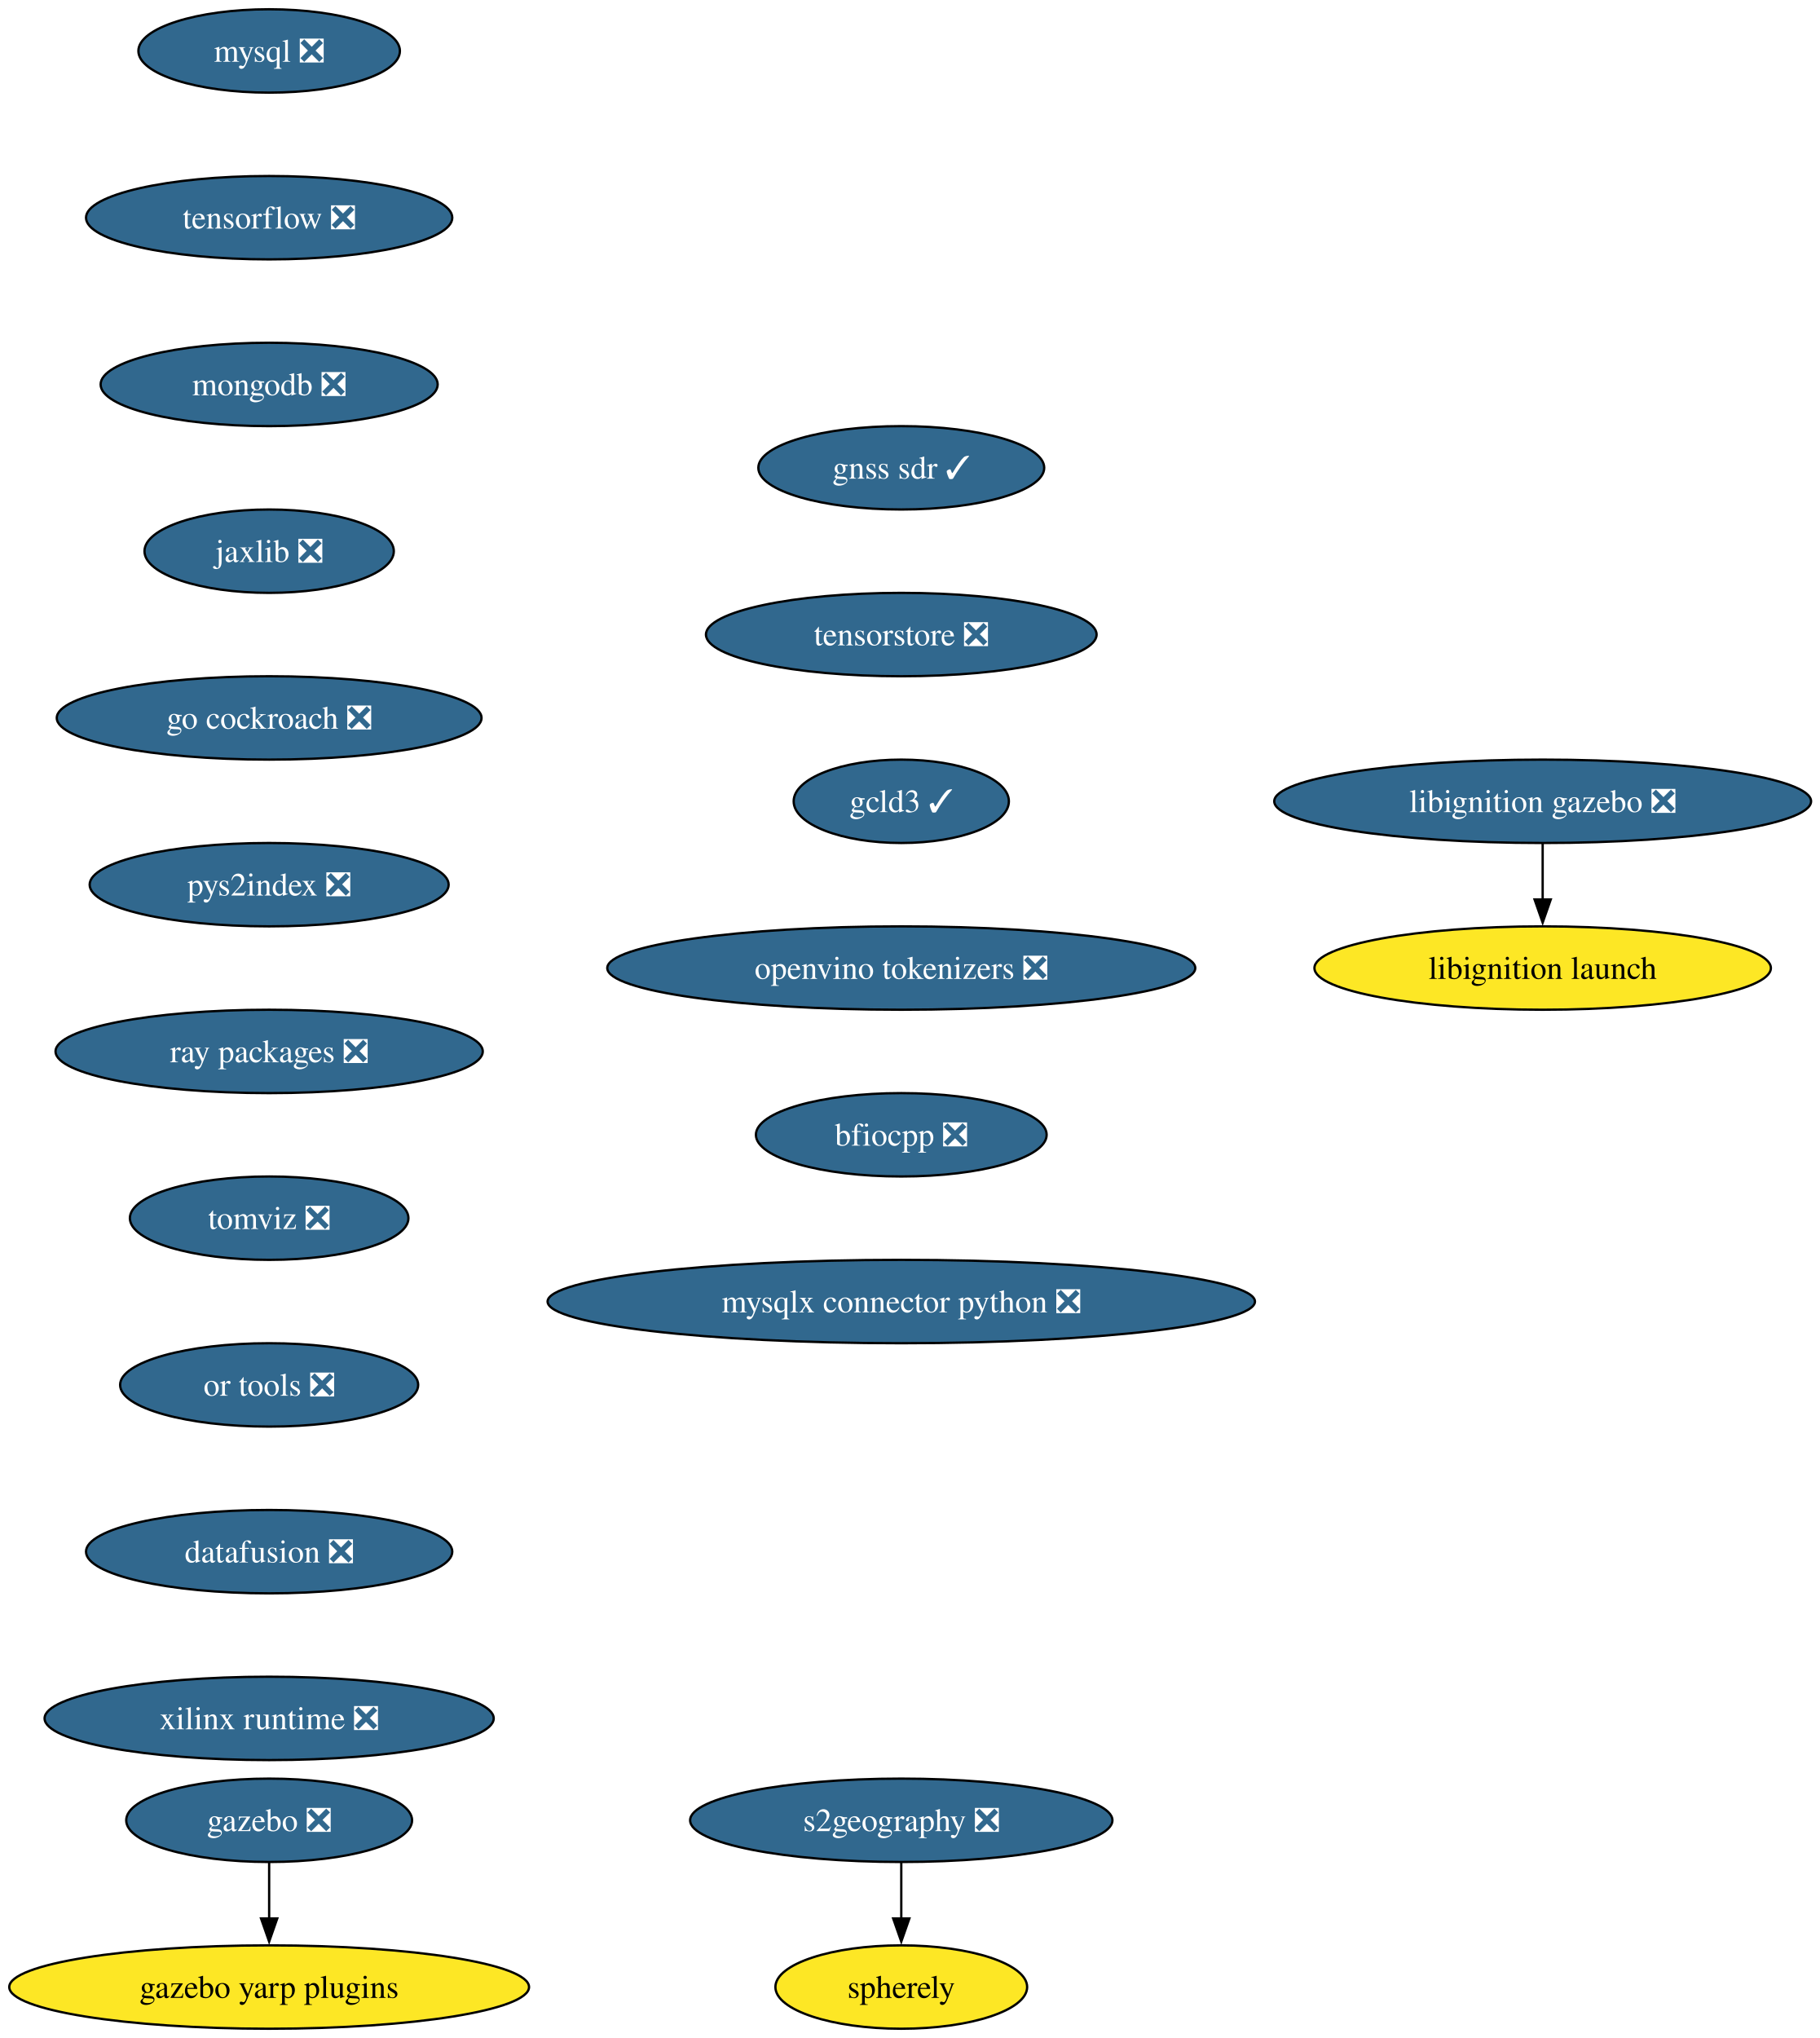
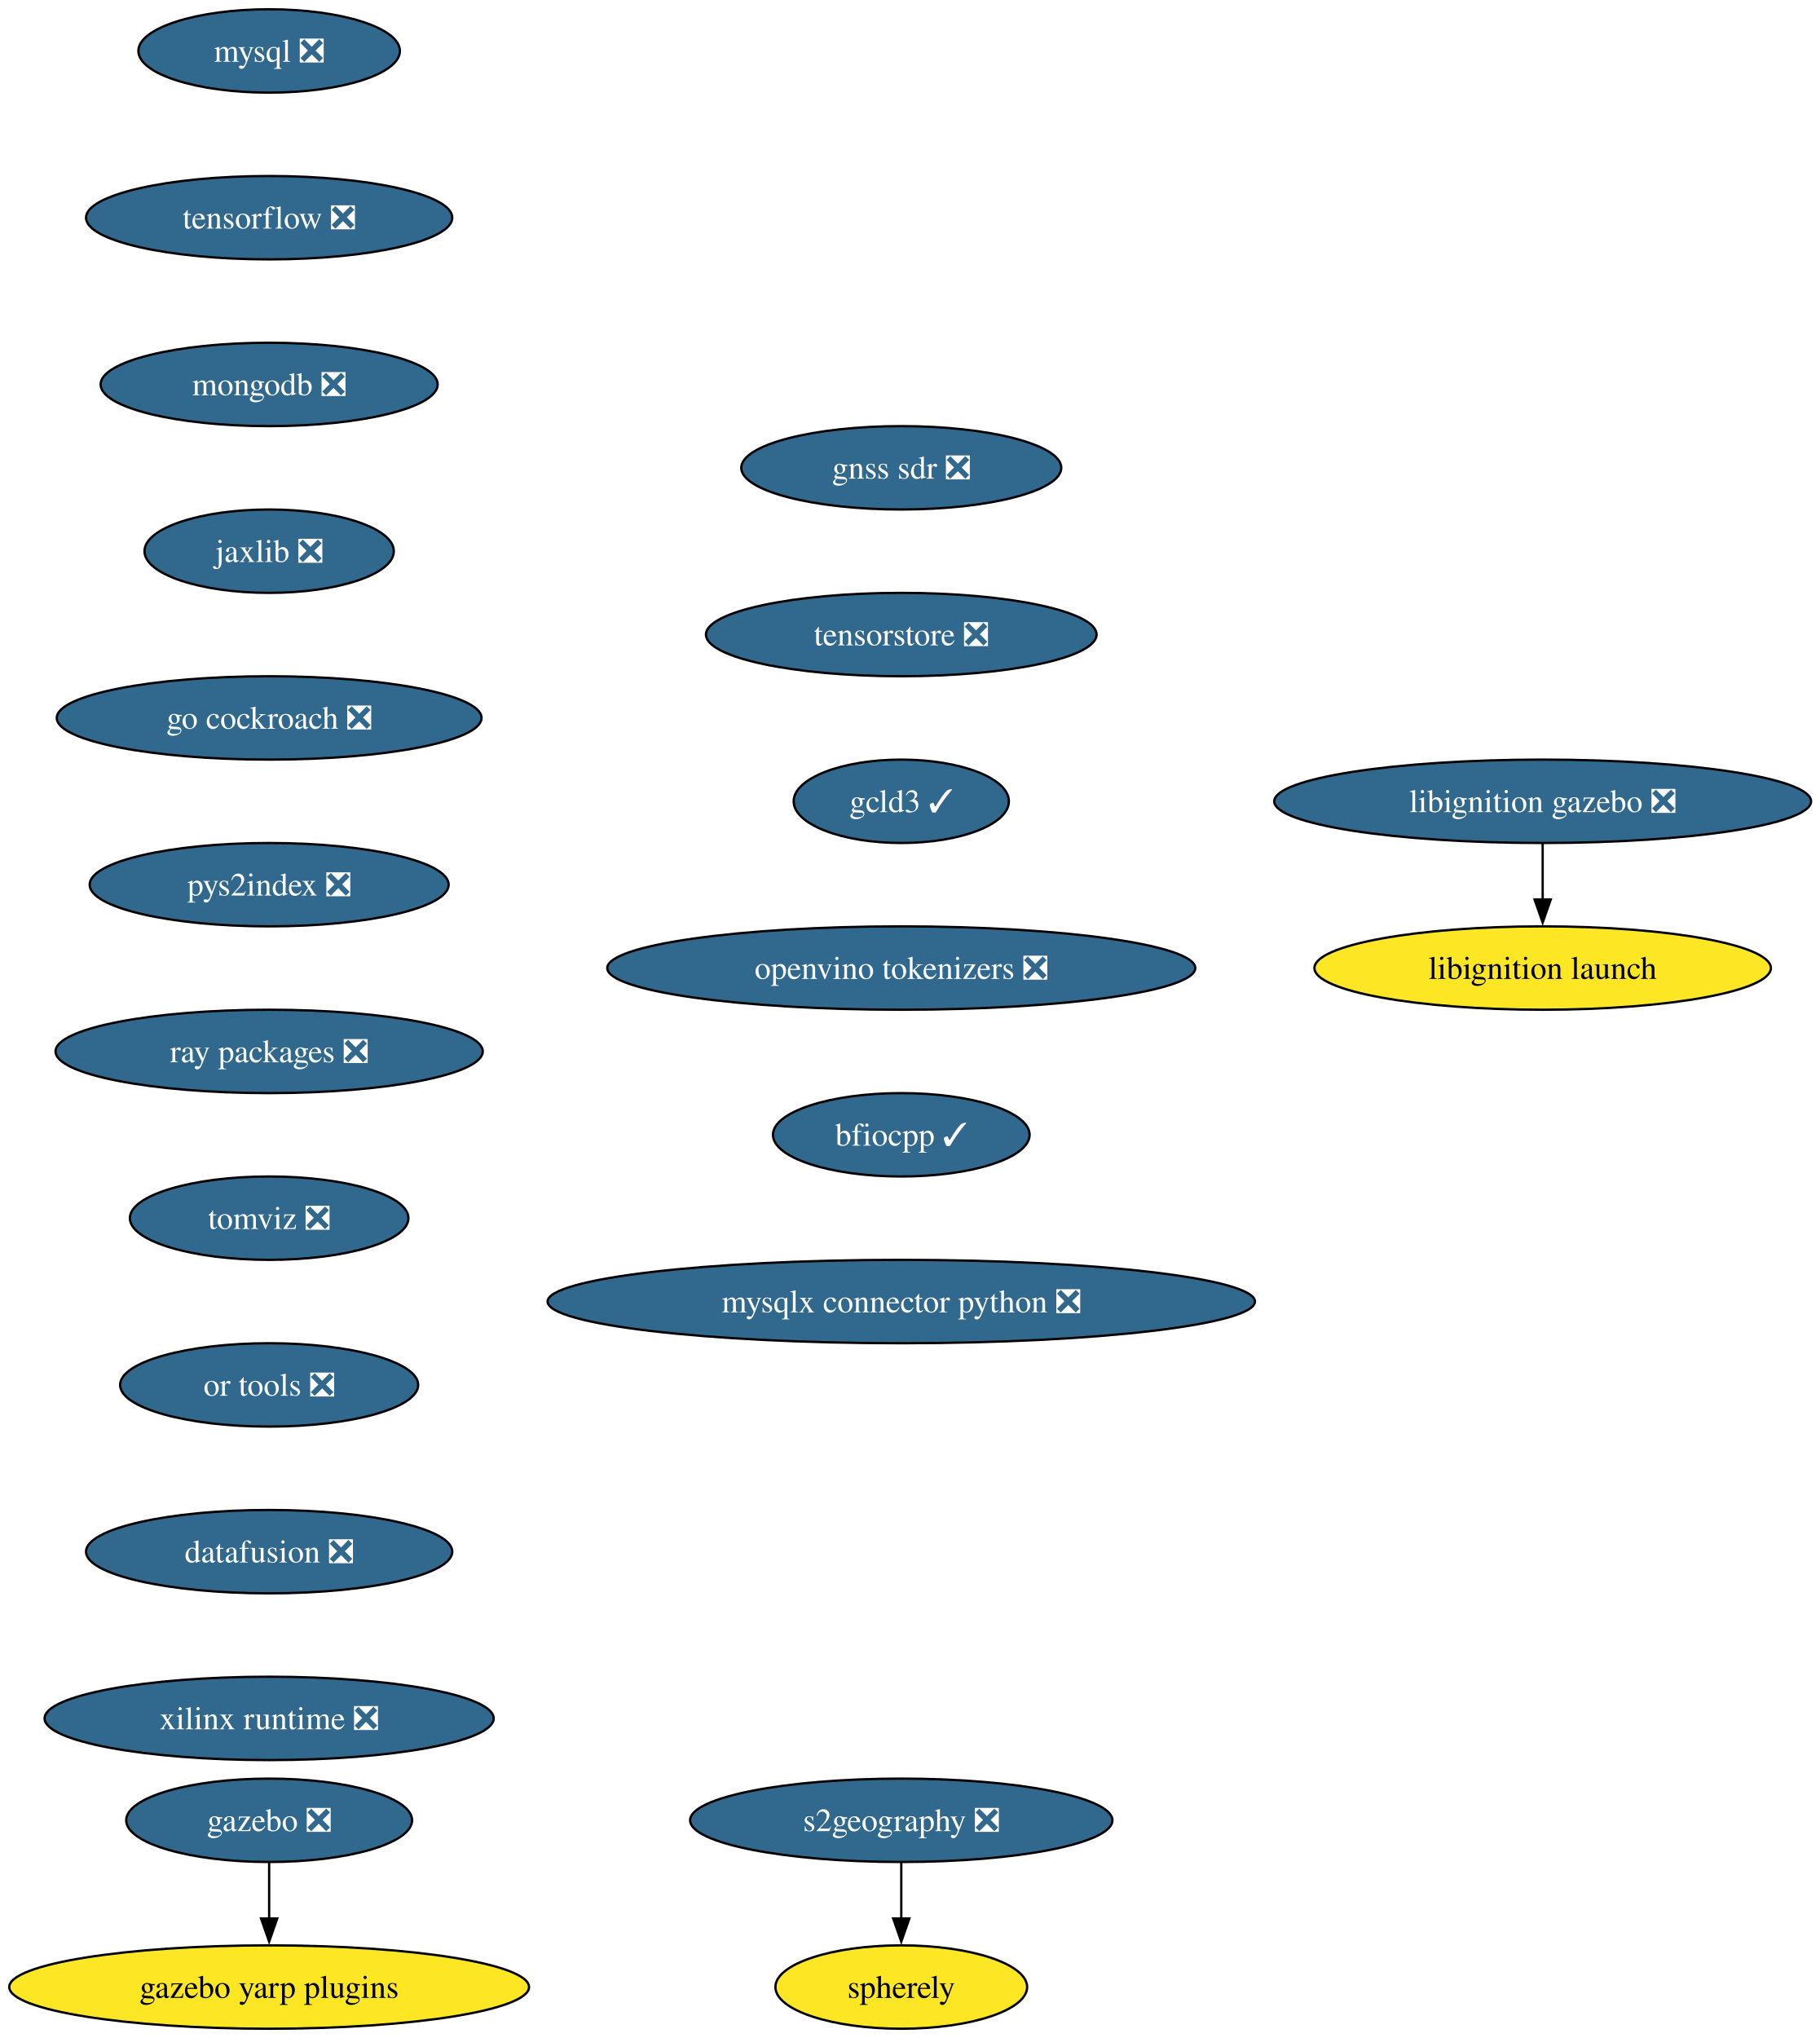
<svg xmlns="http://www.w3.org/2000/svg" xmlns:xlink="http://www.w3.org/1999/xlink" width="786pt" height="880pt" viewBox="0.00 0.00 786.00 880.00">
  <g id="graph0" class="graph" transform="scale(1 1) rotate(0) translate(4 876)">
    <polygon fill="white" stroke="none" points="-4,4 -4,-876 782.16,-876 782.16,4 -4,4" />
    <g id="node1" class="node">
      <g id="a_node1">
        <a xlink:href="https://github.com/conda-forge/mysql-feedstock/pull/113" xlink:title="mysql ❎">
          <ellipse fill="#31688e" stroke="black" cx="112.24" cy="-854" rx="56.47" ry="18" />
          <text xml:space="preserve" text-anchor="middle" x="112.24" y="-849.33" font-family="Times,serif" font-size="14.00" fill="white">mysql ❎</text>
        </a>
      </g>
    </g>
    <g id="node2" class="node">
      <g id="a_node2">
        <a xlink:href="https://github.com/conda-forge/tensorflow-feedstock/pull/433" xlink:title="tensorflow ❎">
          <ellipse fill="#31688e" stroke="black" cx="112.24" cy="-782" rx="79.09" ry="18" />
          <text xml:space="preserve" text-anchor="middle" x="112.24" y="-777.33" font-family="Times,serif" font-size="14.00" fill="white">tensorflow ❎</text>
        </a>
      </g>
    </g>
    <g id="node3" class="node">
      <g id="a_node3">
        <a xlink:href="https://github.com/conda-forge/mongodb-feedstock/pull/105" xlink:title="mongodb ❎">
          <ellipse fill="#31688e" stroke="black" cx="112.24" cy="-710" rx="72.78" ry="18" />
          <text xml:space="preserve" text-anchor="middle" x="112.24" y="-705.33" font-family="Times,serif" font-size="14.00" fill="white">mongodb ❎</text>
        </a>
      </g>
    </g>
    <g id="node4" class="node">
      <g id="a_node4">
        <a xlink:href="https://github.com/conda-forge/jaxlib-feedstock/pull/316" xlink:title="jaxlib ❎">
          <ellipse fill="#31688e" stroke="black" cx="112.24" cy="-638" rx="53.84" ry="18" />
          <text xml:space="preserve" text-anchor="middle" x="112.24" y="-633.33" font-family="Times,serif" font-size="14.00" fill="white">jaxlib ❎</text>
        </a>
      </g>
    </g>
    <g id="node5" class="node">
      <g id="a_node5">
        <a xlink:href="https://github.com/conda-forge/go-cockroach-feedstock/pull/33" xlink:title="go cockroach ❎">
          <ellipse fill="#31688e" stroke="black" cx="112.24" cy="-566" rx="91.72" ry="18" />
          <text xml:space="preserve" text-anchor="middle" x="112.24" y="-561.33" font-family="Times,serif" font-size="14.00" fill="white">go cockroach ❎</text>
        </a>
      </g>
    </g>
    <g id="node8" class="node">
      <g id="a_node8">
        <a xlink:href="https://github.com/conda-forge/pys2index-feedstock/pull/29" xlink:title="pys2index ❎">
          <ellipse fill="#31688e" stroke="black" cx="112.24" cy="-494" rx="77.52" ry="18" />
          <text xml:space="preserve" text-anchor="middle" x="112.24" y="-489.32" font-family="Times,serif" font-size="14.00" fill="white">pys2index ❎</text>
        </a>
      </g>
    </g>
    <g id="node6" class="node">
      <g id="a_node6">
        <a xlink:href="https://github.com/conda-forge/gazebo-feedstock/pull/243" xlink:title="gazebo ❎">
          <ellipse fill="#31688e" stroke="black" cx="112.24" cy="-90" rx="61.73" ry="18" />
          <text xml:space="preserve" text-anchor="middle" x="112.24" y="-85.33" font-family="Times,serif" font-size="14.00" fill="white">gazebo ❎</text>
        </a>
      </g>
    </g>
    <g id="node7" class="node">
      <g id="a_node7">
        <a xlink:href="https://github.com/conda-forge/gazebo-yarp-plugins-feedstock" xlink:title="gazebo yarp plugins">
          <ellipse fill="#fde725" stroke="black" cx="112.24" cy="-18" rx="112.24" ry="18" />
          <text xml:space="preserve" text-anchor="middle" x="112.24" y="-13.32" font-family="Times,serif" font-size="14.00">gazebo yarp plugins</text>
        </a>
      </g>
    </g>
    <g id="edge5" class="edge">
      <path fill="none" stroke="black" d="M112.24,-71.7C112.24,-64.41 112.24,-55.73 112.24,-47.54" />
      <polygon fill="black" stroke="black" points="115.74,-47.62 112.24,-37.62 108.74,-47.62 115.74,-47.62" />
    </g>
    <g id="node9" class="node">
      <g id="a_node9">
        <a xlink:href="https://github.com/conda-forge/ray-packages-feedstock/pull/217" xlink:title="ray packages ❎">
          <ellipse fill="#31688e" stroke="black" cx="112.24" cy="-422" rx="92.25" ry="18" />
          <text xml:space="preserve" text-anchor="middle" x="112.24" y="-417.32" font-family="Times,serif" font-size="14.00" fill="white">ray packages ❎</text>
        </a>
      </g>
    </g>
    <g id="node10" class="node">
      <g id="a_node10">
        <a xlink:href="https://github.com/conda-forge/tomviz-feedstock/pull/75" xlink:title="tomviz ❎">
          <ellipse fill="#31688e" stroke="black" cx="112.24" cy="-350" rx="60.15" ry="18" />
          <text xml:space="preserve" text-anchor="middle" x="112.24" y="-345.32" font-family="Times,serif" font-size="14.00" fill="white">tomviz ❎</text>
        </a>
      </g>
    </g>
    <g id="node11" class="node">
      <g id="a_node11">
        <a xlink:href="https://github.com/conda-forge/or-tools-feedstock/pull/66" xlink:title="or tools ❎">
          <ellipse fill="#31688e" stroke="black" cx="112.24" cy="-278" rx="64.36" ry="18" />
          <text xml:space="preserve" text-anchor="middle" x="112.24" y="-273.32" font-family="Times,serif" font-size="14.00" fill="white">or tools ❎</text>
        </a>
      </g>
    </g>
    <g id="node14" class="node">
      <g id="a_node14">
        <a xlink:href="https://github.com/conda-forge/datafusion-feedstock/pull/69" xlink:title="datafusion ❎">
          <ellipse fill="#31688e" stroke="black" cx="112.24" cy="-206" rx="79.09" ry="18" />
          <text xml:space="preserve" text-anchor="middle" x="112.24" y="-201.33" font-family="Times,serif" font-size="14.00" fill="white">datafusion ❎</text>
        </a>
      </g>
    </g>
    <g id="node12" class="node">
      <g id="a_node12">
        <a xlink:href="https://github.com/conda-forge/libignition-gazebo-feedstock/pull/74" xlink:title="libignition gazebo ❎">
          <ellipse fill="#31688e" stroke="black" cx="662.24" cy="-530" rx="115.92" ry="18" />
          <text xml:space="preserve" text-anchor="middle" x="662.24" y="-525.33" font-family="Times,serif" font-size="14.00" fill="white">libignition gazebo ❎</text>
        </a>
      </g>
    </g>
    <g id="node13" class="node">
      <g id="a_node13">
        <a xlink:href="https://github.com/conda-forge/libignition-launch-feedstock" xlink:title="libignition launch">
          <ellipse fill="#fde725" stroke="black" cx="662.24" cy="-458" rx="98.56" ry="18" />
          <text xml:space="preserve" text-anchor="middle" x="662.24" y="-453.32" font-family="Times,serif" font-size="14.00">libignition launch</text>
        </a>
      </g>
    </g>
    <g id="edge10" class="edge">
      <path fill="none" stroke="black" d="M662.24,-511.7C662.24,-504.41 662.24,-495.73 662.24,-487.54" />
      <polygon fill="black" stroke="black" points="665.74,-487.62 662.24,-477.62 658.74,-487.62 665.74,-487.62" />
    </g>
    <g id="node15" class="node">
      <g id="a_node15">
        <a xlink:href="https://github.com/conda-forge/xilinx-runtime-feedstock/pull/41" xlink:title="xilinx runtime ❎">
          <ellipse fill="#31688e" stroke="black" cx="112.24" cy="-134" rx="96.98" ry="18" />
          <text xml:space="preserve" text-anchor="middle" x="112.24" y="-129.32" font-family="Times,serif" font-size="14.00" fill="white">xilinx runtime ❎</text>
        </a>
      </g>
    </g>
    <g id="node16" class="node">
      <g id="a_node16">
        <a xlink:href="https://github.com/conda-forge/s2geography-feedstock/pull/11" xlink:title="s2geography ❎">
          <ellipse fill="#31688e" stroke="black" cx="385.24" cy="-90" rx="91.19" ry="18" />
          <text xml:space="preserve" text-anchor="middle" x="385.24" y="-85.33" font-family="Times,serif" font-size="14.00" fill="white">s2geography ❎</text>
        </a>
      </g>
    </g>
    <g id="node17" class="node">
      <g id="a_node17">
        <a xlink:href="https://github.com/conda-forge/spherely-feedstock" xlink:title="spherely">
          <ellipse fill="#fde725" stroke="black" cx="385.24" cy="-18" rx="54.36" ry="18" />
          <text xml:space="preserve" text-anchor="middle" x="385.24" y="-13.32" font-family="Times,serif" font-size="14.00">spherely</text>
        </a>
      </g>
    </g>
    <g id="edge13" class="edge">
      <path fill="none" stroke="black" d="M385.24,-71.7C385.24,-64.41 385.24,-55.73 385.24,-47.54" />
      <polygon fill="black" stroke="black" points="388.74,-47.62 385.24,-37.62 381.74,-47.62 388.74,-47.62" />
    </g>
    <g id="node18" class="node">
      <g id="a_node18">
-         <a xlink:href="https://github.com/conda-forge/gnss-sdr-feedstock/pull/38" xlink:title="gnss sdr ✓">
-           <ellipse fill="#31688e" stroke="black" cx="385.24" cy="-674" rx="61.73" ry="18" />
-           <text xml:space="preserve" text-anchor="middle" x="385.24" y="-669.33" font-family="Times,serif" font-size="14.00" fill="white">gnss sdr ✓</text>
+         <a xlink:href="https://github.com/conda-forge/gnss-sdr-feedstock/pull/38" xlink:title="gnss sdr ❎">
+           <ellipse fill="#31688e" stroke="black" cx="385.24" cy="-674" rx="69.1" ry="18" />
+           <text xml:space="preserve" text-anchor="middle" x="385.24" y="-669.33" font-family="Times,serif" font-size="14.00" fill="white">gnss sdr ❎</text>
        </a>
      </g>
    </g>
    <g id="node19" class="node">
      <g id="a_node19">
        <a xlink:href="https://github.com/conda-forge/tensorstore-feedstock/pull/56" xlink:title="tensorstore ❎">
          <ellipse fill="#31688e" stroke="black" cx="385.24" cy="-602" rx="84.35" ry="18" />
          <text xml:space="preserve" text-anchor="middle" x="385.24" y="-597.33" font-family="Times,serif" font-size="14.00" fill="white">tensorstore ❎</text>
        </a>
      </g>
    </g>
    <g id="node20" class="node">
      <g id="a_node20">
        <a xlink:href="https://github.com/conda-forge/gcld3-feedstock/pull/17" xlink:title="gcld3 ✓">
          <ellipse fill="#31688e" stroke="black" cx="385.24" cy="-530" rx="46.47" ry="18" />
          <text xml:space="preserve" text-anchor="middle" x="385.24" y="-525.33" font-family="Times,serif" font-size="14.00" fill="white">gcld3 ✓</text>
        </a>
      </g>
    </g>
    <g id="node21" class="node">
      <g id="a_node21">
        <a xlink:href="https://github.com/conda-forge/openvino-tokenizers-feedstock/pull/44" xlink:title="openvino tokenizers ❎">
          <ellipse fill="#31688e" stroke="black" cx="385.24" cy="-458" rx="126.97" ry="18" />
          <text xml:space="preserve" text-anchor="middle" x="385.24" y="-453.32" font-family="Times,serif" font-size="14.00" fill="white">openvino tokenizers ❎</text>
        </a>
      </g>
    </g>
    <g id="node22" class="node">
      <g id="a_node22">
-         <a xlink:href="https://github.com/conda-forge/bfiocpp-feedstock/pull/15" xlink:title="bfiocpp ❎">
-           <ellipse fill="#31688e" stroke="black" cx="385.24" cy="-386" rx="62.78" ry="18" />
-           <text xml:space="preserve" text-anchor="middle" x="385.24" y="-381.32" font-family="Times,serif" font-size="14.00" fill="white">bfiocpp ❎</text>
+         <a xlink:href="https://github.com/conda-forge/bfiocpp-feedstock/pull/15" xlink:title="bfiocpp ✓">
+           <ellipse fill="#31688e" stroke="black" cx="385.24" cy="-386" rx="55.42" ry="18" />
+           <text xml:space="preserve" text-anchor="middle" x="385.24" y="-381.32" font-family="Times,serif" font-size="14.00" fill="white">bfiocpp ✓</text>
        </a>
      </g>
    </g>
    <g id="node23" class="node">
      <g id="a_node23">
        <a xlink:href="https://github.com/conda-forge/mysqlx-connector-python-feedstock/pull/12" xlink:title="mysqlx connector python ❎">
          <ellipse fill="#31688e" stroke="black" cx="385.24" cy="-314" rx="152.75" ry="18" />
          <text xml:space="preserve" text-anchor="middle" x="385.24" y="-309.32" font-family="Times,serif" font-size="14.00" fill="white">mysqlx connector python ❎</text>
        </a>
      </g>
    </g>
  </g>
</svg>
